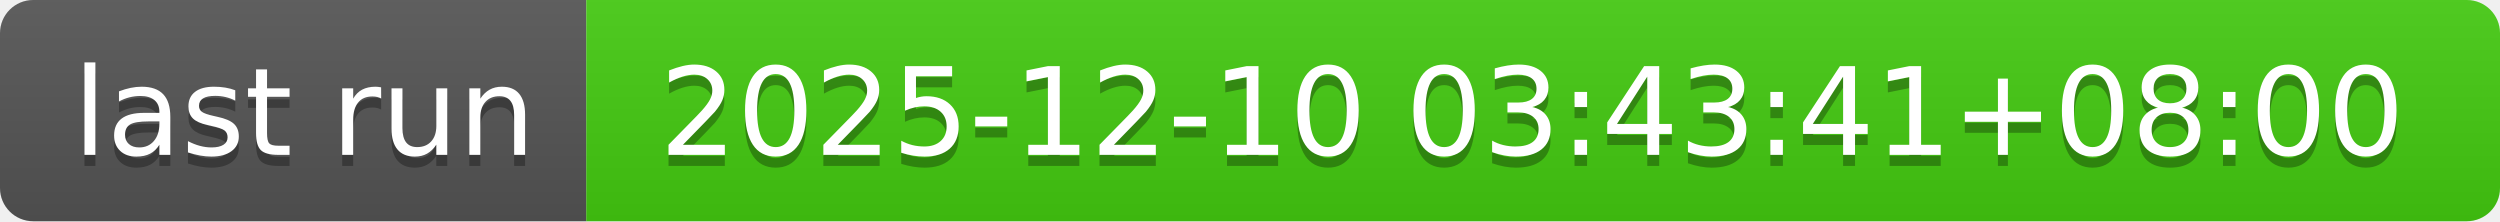
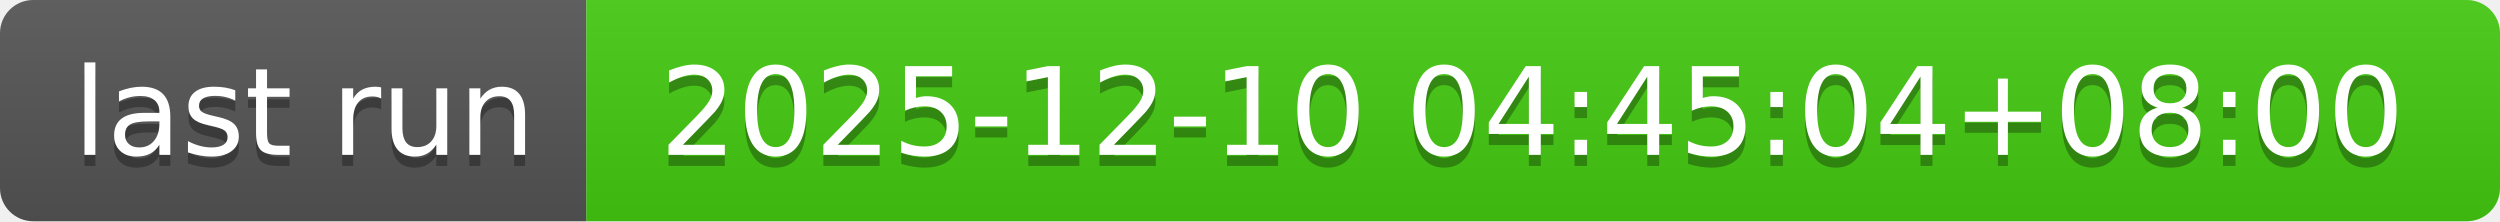
- <svg xmlns="http://www.w3.org/2000/svg" width="226" height="20" role="img" aria-label="last run: 2025-12-10 03:43:41+08:00">
+ <svg xmlns="http://www.w3.org/2000/svg" width="226" height="20" role="img" aria-label="last run: 2025-12-10 04:45:04+08:00">
  <linearGradient id="s" x2="0" y2="100%">
    <stop offset="0" stop-color="#bbb" stop-opacity=".1" />
    <stop offset="1" stop-opacity=".1" />
  </linearGradient>
  <clipPath id="r">
    <rect width="226" height="20" rx="3" fill="#fff" />
  </clipPath>
  <g clip-path="url(#r)">
    <rect width="53" height="20" fill="#555" />
    <rect x="53" width="173" height="20" fill="#4c1" />
    <rect width="226" height="20" fill="url(#s)" />
  </g>
  <g fill="#fff" text-anchor="middle" font-family="Verdana,Geneva,DejaVu Sans,sans-serif" text-rendering="geometricPrecision" font-size="110">
    <text aria-hidden="true" x="275" y="150" fill="#010101" fill-opacity=".3" transform="scale(.1)" textLength="430">last run</text>
    <text x="275" y="140" transform="scale(.1)" fill="#fff" textLength="430">last run</text>
-     <text aria-hidden="true" x="1385" y="150" fill="#010101" fill-opacity=".3" transform="scale(.1)" textLength="1630">2025-12-10 03:43:41+08:00</text>
-     <text x="1385" y="140" transform="scale(.1)" fill="#fff" textLength="1630">2025-12-10 03:43:41+08:00</text>
+     <text aria-hidden="true" x="1385" y="150" fill="#010101" fill-opacity=".3" transform="scale(.1)" textLength="1630">2025-12-10 04:45:04+08:00</text>
+     <text x="1385" y="140" transform="scale(.1)" fill="#fff" textLength="1630">2025-12-10 04:45:04+08:00</text>
  </g>
</svg>
